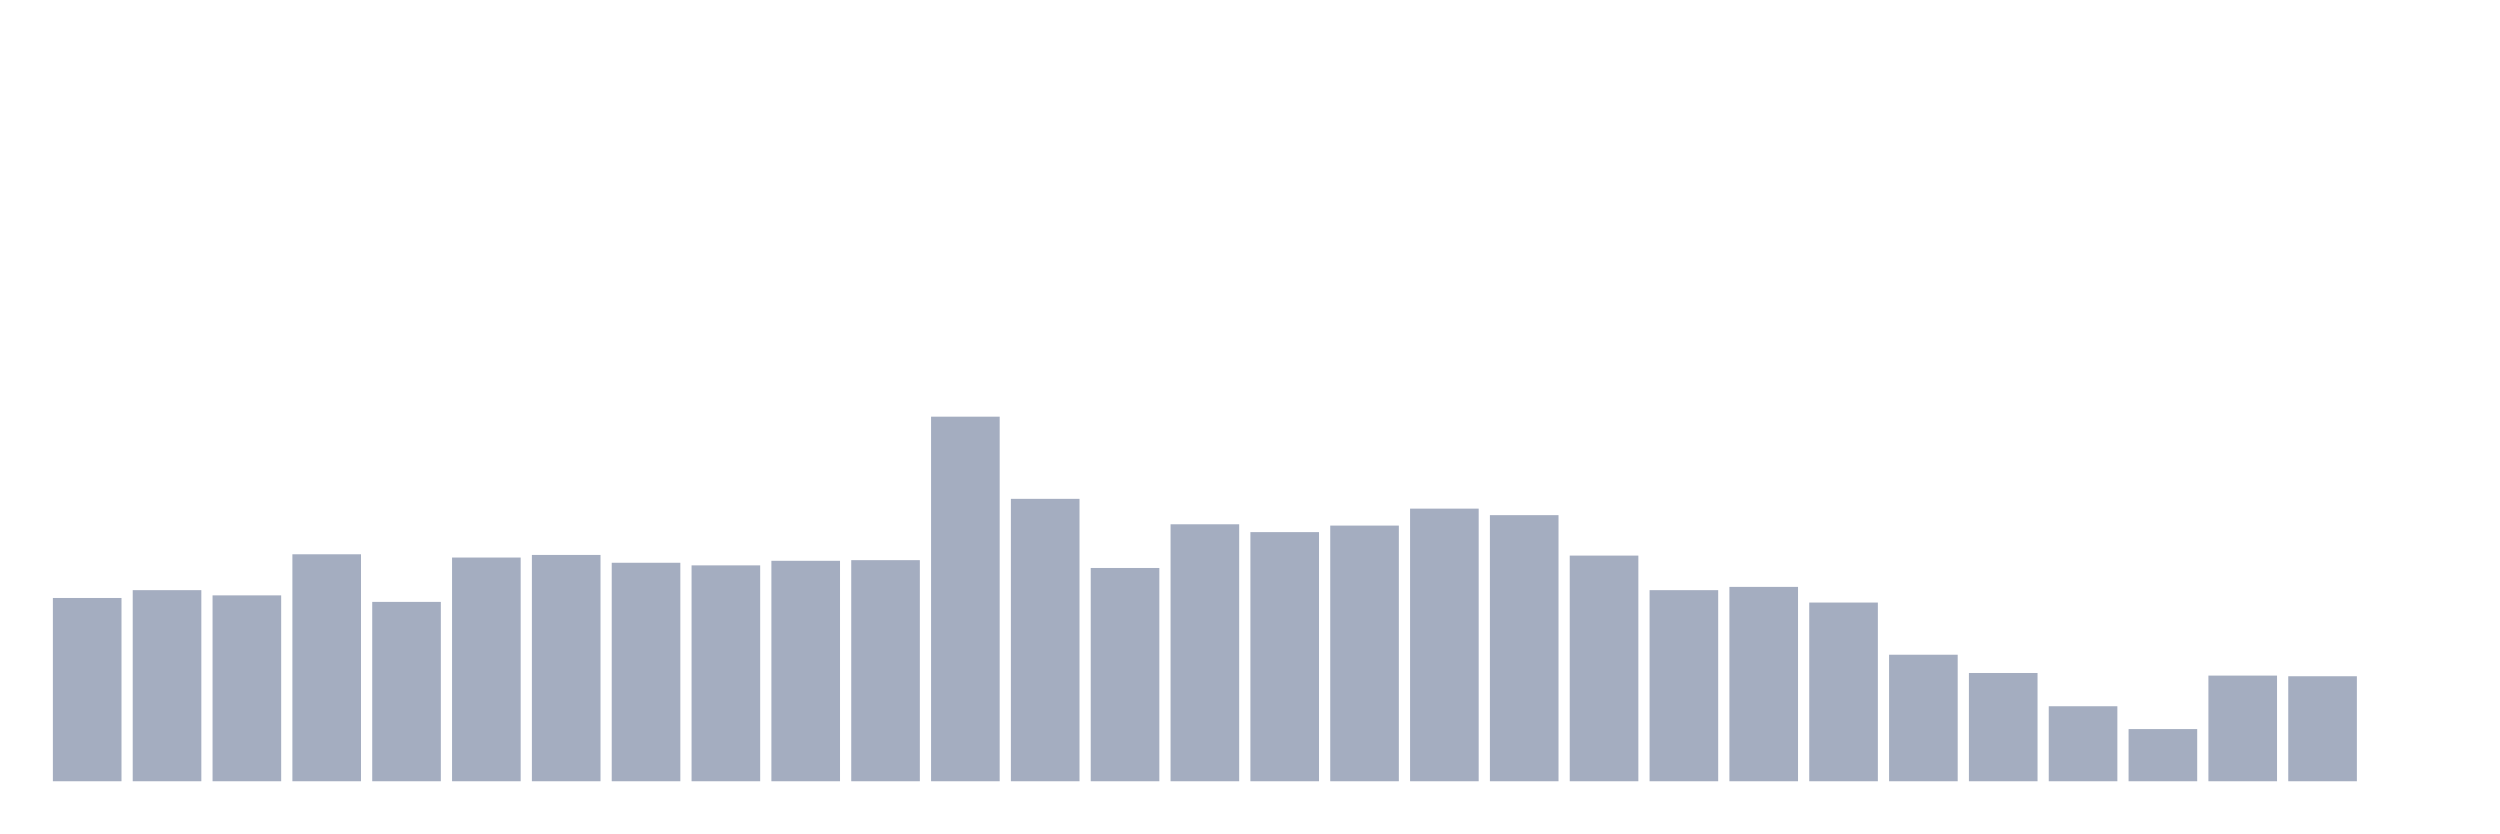
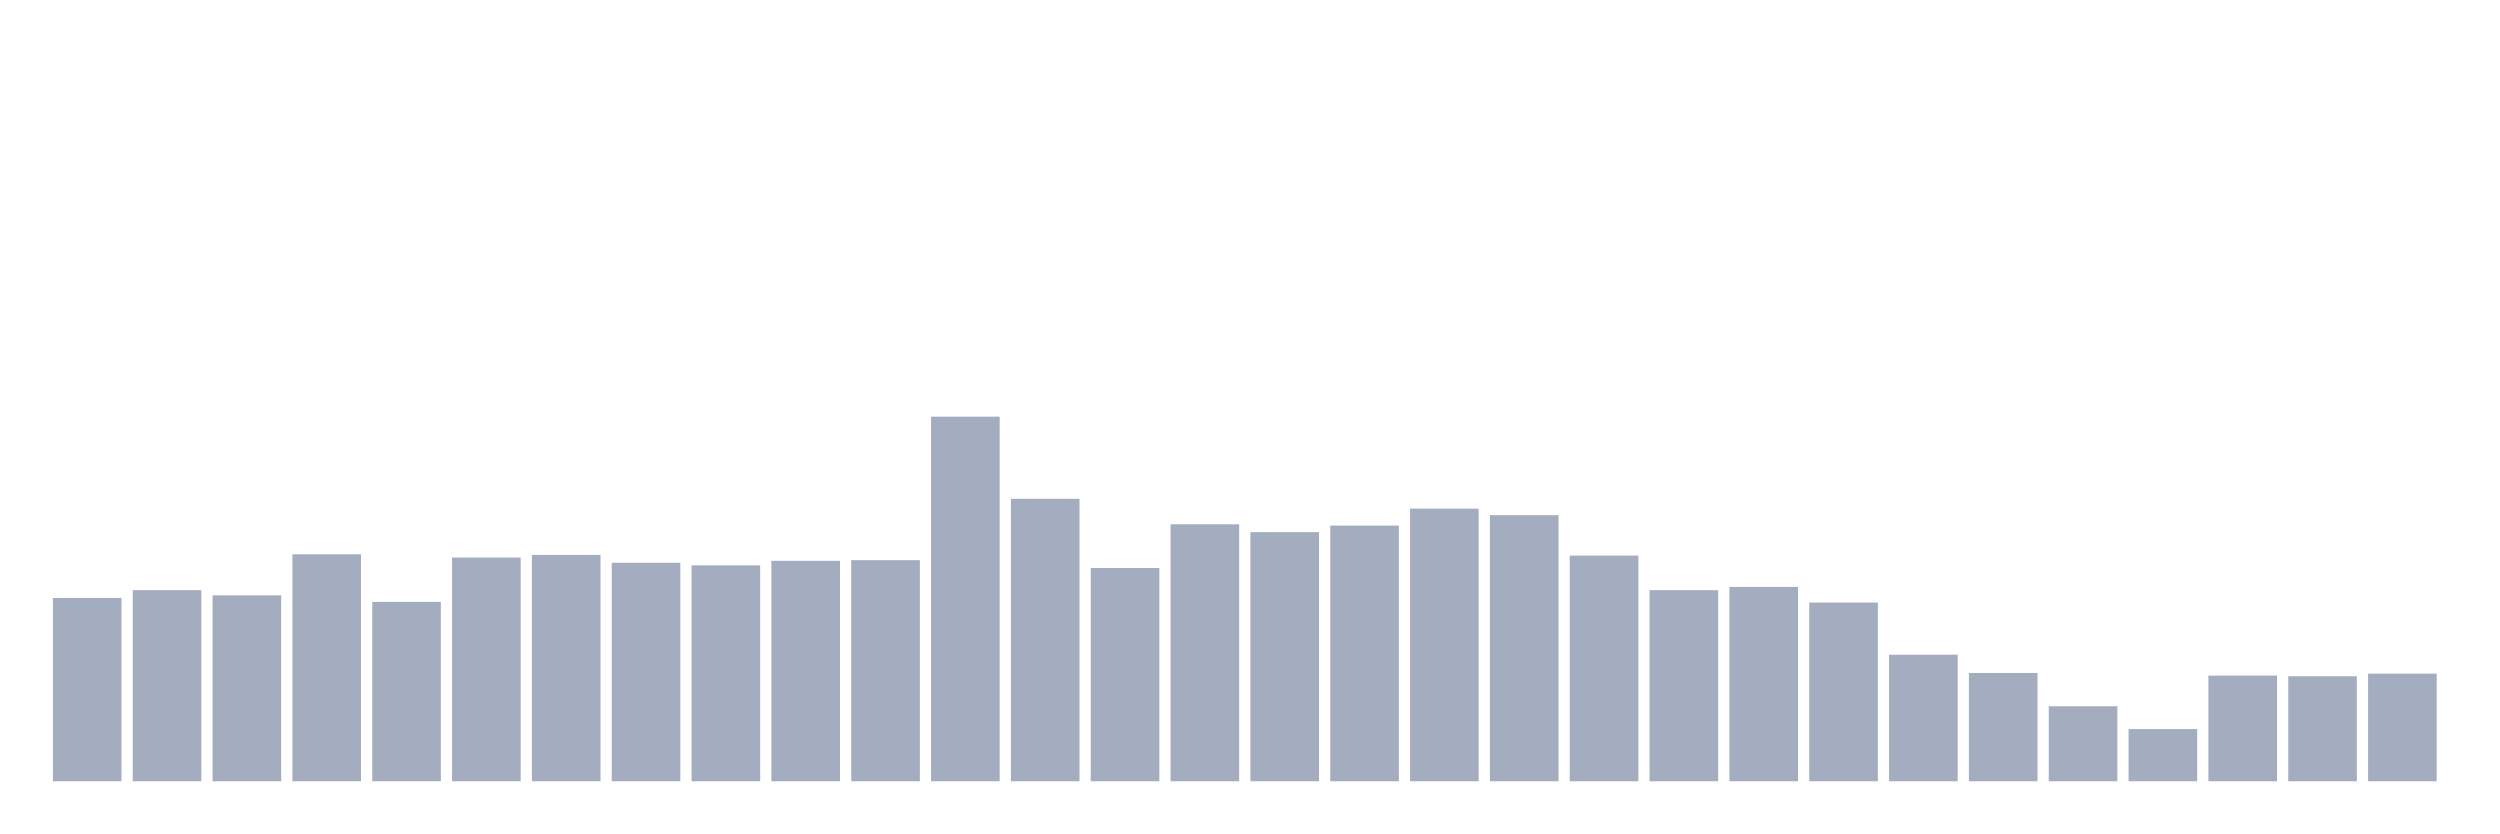
<svg xmlns="http://www.w3.org/2000/svg" viewBox="0 0 480 160">
  <g transform="translate(10,10)">
    <rect class="bar" x="0.153" width="13.175" y="104.812" height="35.188" fill="rgb(164,173,192)" />
    <rect class="bar" x="15.482" width="13.175" y="103.309" height="36.691" fill="rgb(164,173,192)" />
    <rect class="bar" x="30.81" width="13.175" y="104.311" height="35.689" fill="rgb(164,173,192)" />
    <rect class="bar" x="46.138" width="13.175" y="96.422" height="43.578" fill="rgb(164,173,192)" />
    <rect class="bar" x="61.466" width="13.175" y="105.564" height="34.436" fill="rgb(164,173,192)" />
    <rect class="bar" x="76.794" width="13.175" y="97.048" height="42.952" fill="rgb(164,173,192)" />
    <rect class="bar" x="92.123" width="13.175" y="96.547" height="43.453" fill="rgb(164,173,192)" />
    <rect class="bar" x="107.451" width="13.175" y="98.05" height="41.95" fill="rgb(164,173,192)" />
    <rect class="bar" x="122.779" width="13.175" y="98.551" height="41.449" fill="rgb(164,173,192)" />
    <rect class="bar" x="138.107" width="13.175" y="97.674" height="42.326" fill="rgb(164,173,192)" />
    <rect class="bar" x="153.436" width="13.175" y="97.549" height="42.451" fill="rgb(164,173,192)" />
    <rect class="bar" x="168.764" width="13.175" y="70" height="70" fill="rgb(164,173,192)" />
    <rect class="bar" x="184.092" width="13.175" y="85.778" height="54.222" fill="rgb(164,173,192)" />
    <rect class="bar" x="199.42" width="13.175" y="99.052" height="40.948" fill="rgb(164,173,192)" />
    <rect class="bar" x="214.748" width="13.175" y="90.662" height="49.338" fill="rgb(164,173,192)" />
    <rect class="bar" x="230.077" width="13.175" y="92.165" height="47.835" fill="rgb(164,173,192)" />
    <rect class="bar" x="245.405" width="13.175" y="90.912" height="49.088" fill="rgb(164,173,192)" />
    <rect class="bar" x="260.733" width="13.175" y="87.657" height="52.343" fill="rgb(164,173,192)" />
    <rect class="bar" x="276.061" width="13.175" y="88.909" height="51.091" fill="rgb(164,173,192)" />
    <rect class="bar" x="291.39" width="13.175" y="96.673" height="43.327" fill="rgb(164,173,192)" />
    <rect class="bar" x="306.718" width="13.175" y="103.309" height="36.691" fill="rgb(164,173,192)" />
    <rect class="bar" x="322.046" width="13.175" y="102.683" height="37.317" fill="rgb(164,173,192)" />
    <rect class="bar" x="337.374" width="13.175" y="105.689" height="34.311" fill="rgb(164,173,192)" />
    <rect class="bar" x="352.702" width="13.175" y="115.707" height="24.293" fill="rgb(164,173,192)" />
    <rect class="bar" x="368.031" width="13.175" y="119.213" height="20.787" fill="rgb(164,173,192)" />
    <rect class="bar" x="383.359" width="13.175" y="125.599" height="14.401" fill="rgb(164,173,192)" />
    <rect class="bar" x="398.687" width="13.175" y="129.982" height="10.018" fill="rgb(164,173,192)" />
    <rect class="bar" x="414.015" width="13.175" y="119.714" height="20.286" fill="rgb(164,173,192)" />
    <rect class="bar" x="429.344" width="13.175" y="119.839" height="20.161" fill="rgb(164,173,192)" />
-     <rect class="bar" x="444.672" width="13.175" y="140" height="0" fill="rgb(164,173,192)" />
+     <rect class="bar" x="444.672" width="13.175" y="119.338" height="20.662" fill="rgb(164,173,192)" />
  </g>
</svg>
